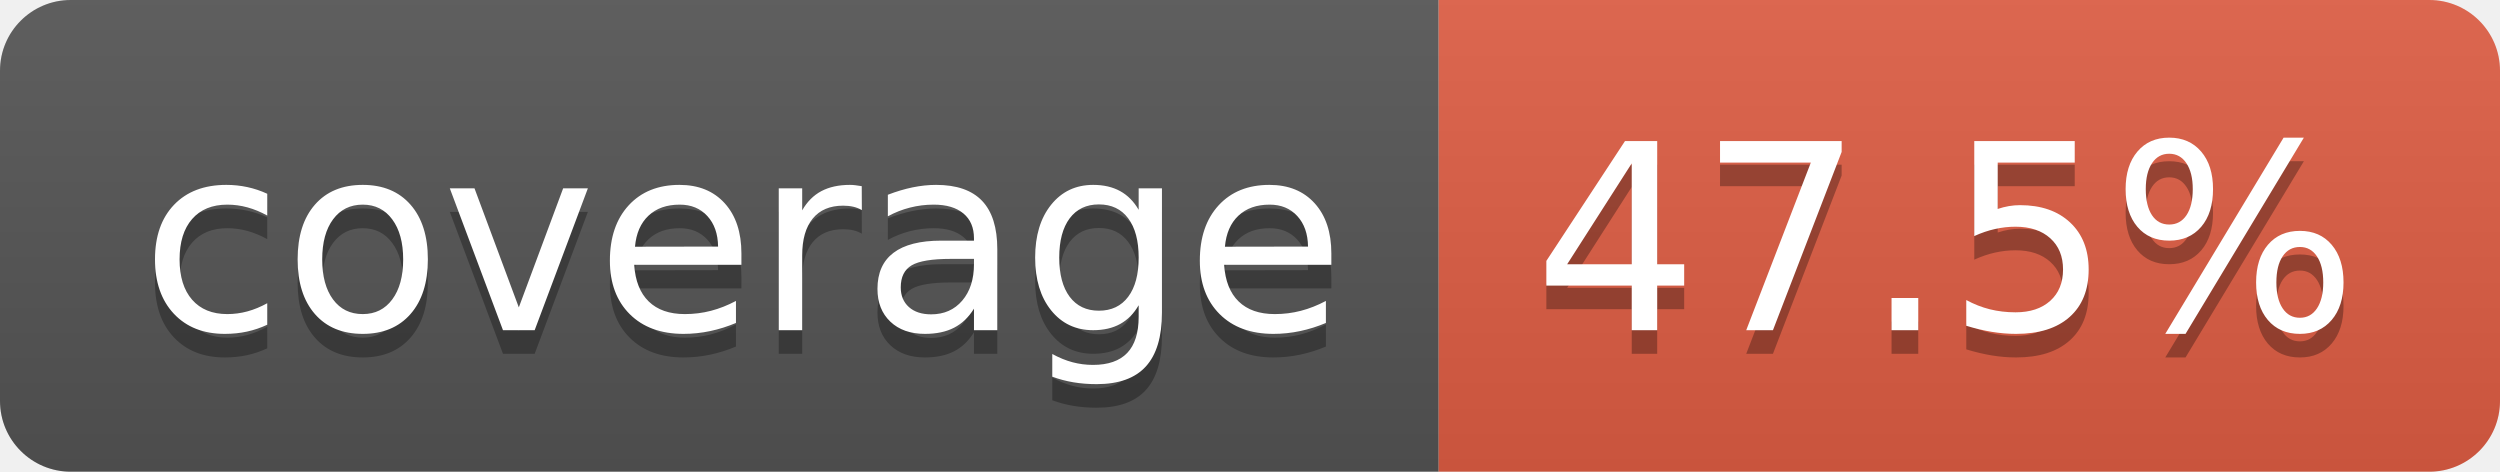
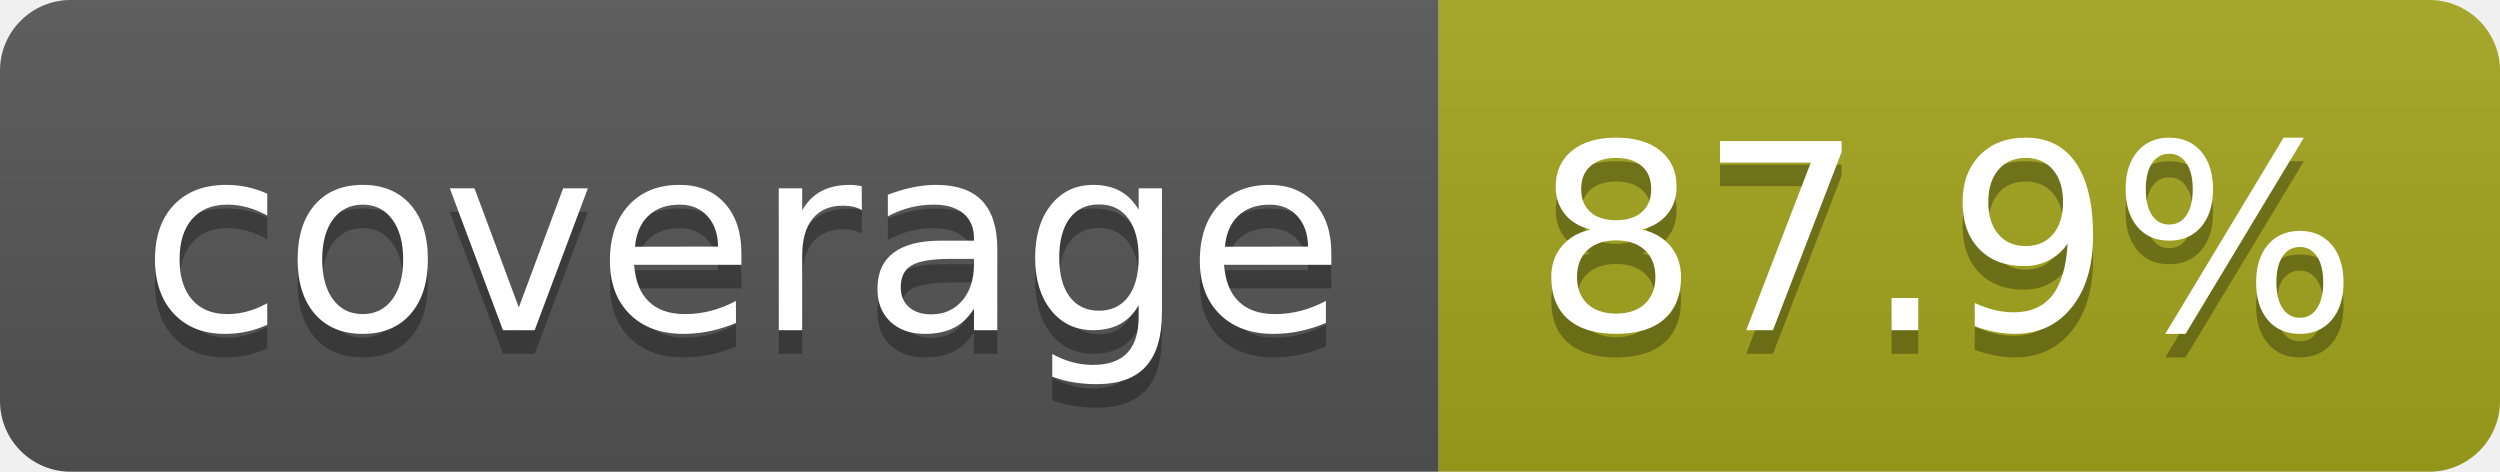
- <svg xmlns="http://www.w3.org/2000/svg" width="106" height="20" role="img" aria-label="coverage: 47.5%">
+ <svg xmlns="http://www.w3.org/2000/svg" width="106" height="20" role="img" aria-label="coverage: 87.9%">
  <linearGradient id="s" x2="0" y2="100%">
    <stop offset="0" stop-color="#bbb" stop-opacity=".1" />
    <stop offset="1" stop-opacity=".1" />
  </linearGradient>
  <clipPath id="r">
    <rect width="106" height="20" rx="3" fill="#fff" />
  </clipPath>
  <g clip-path="url(#r)">
    <rect width="61" height="20" fill="#555" />
-     <rect x="61" width="45" height="20" fill="#e05d44" />
+     <rect x="61" width="45" height="20" fill="#a4a61d" />
    <rect width="106" height="20" fill="url(#s)" />
  </g>
  <g fill="#fff" text-anchor="middle" font-family="Verdana,Geneva,DejaVu Sans,sans-serif" text-rendering="geometricPrecision" font-size="110">
    <text aria-hidden="true" x="315" y="150" fill="#010101" fill-opacity=".3" transform="scale(.1)" textLength="510">coverage</text>
    <text x="315" y="140" transform="scale(.1)" fill="#fff" textLength="510">coverage</text>
-     <text aria-hidden="true" x="825" y="150" fill="#010101" fill-opacity=".3" transform="scale(.1)" textLength="350">47.5%</text>
-     <text x="825" y="140" transform="scale(.1)" fill="#fff" textLength="350">47.5%</text>
+     <text aria-hidden="true" x="825" y="150" fill="#010101" fill-opacity=".3" transform="scale(.1)" textLength="350">87.9%</text>
+     <text x="825" y="140" transform="scale(.1)" fill="#fff" textLength="350">87.9%</text>
  </g>
</svg>
